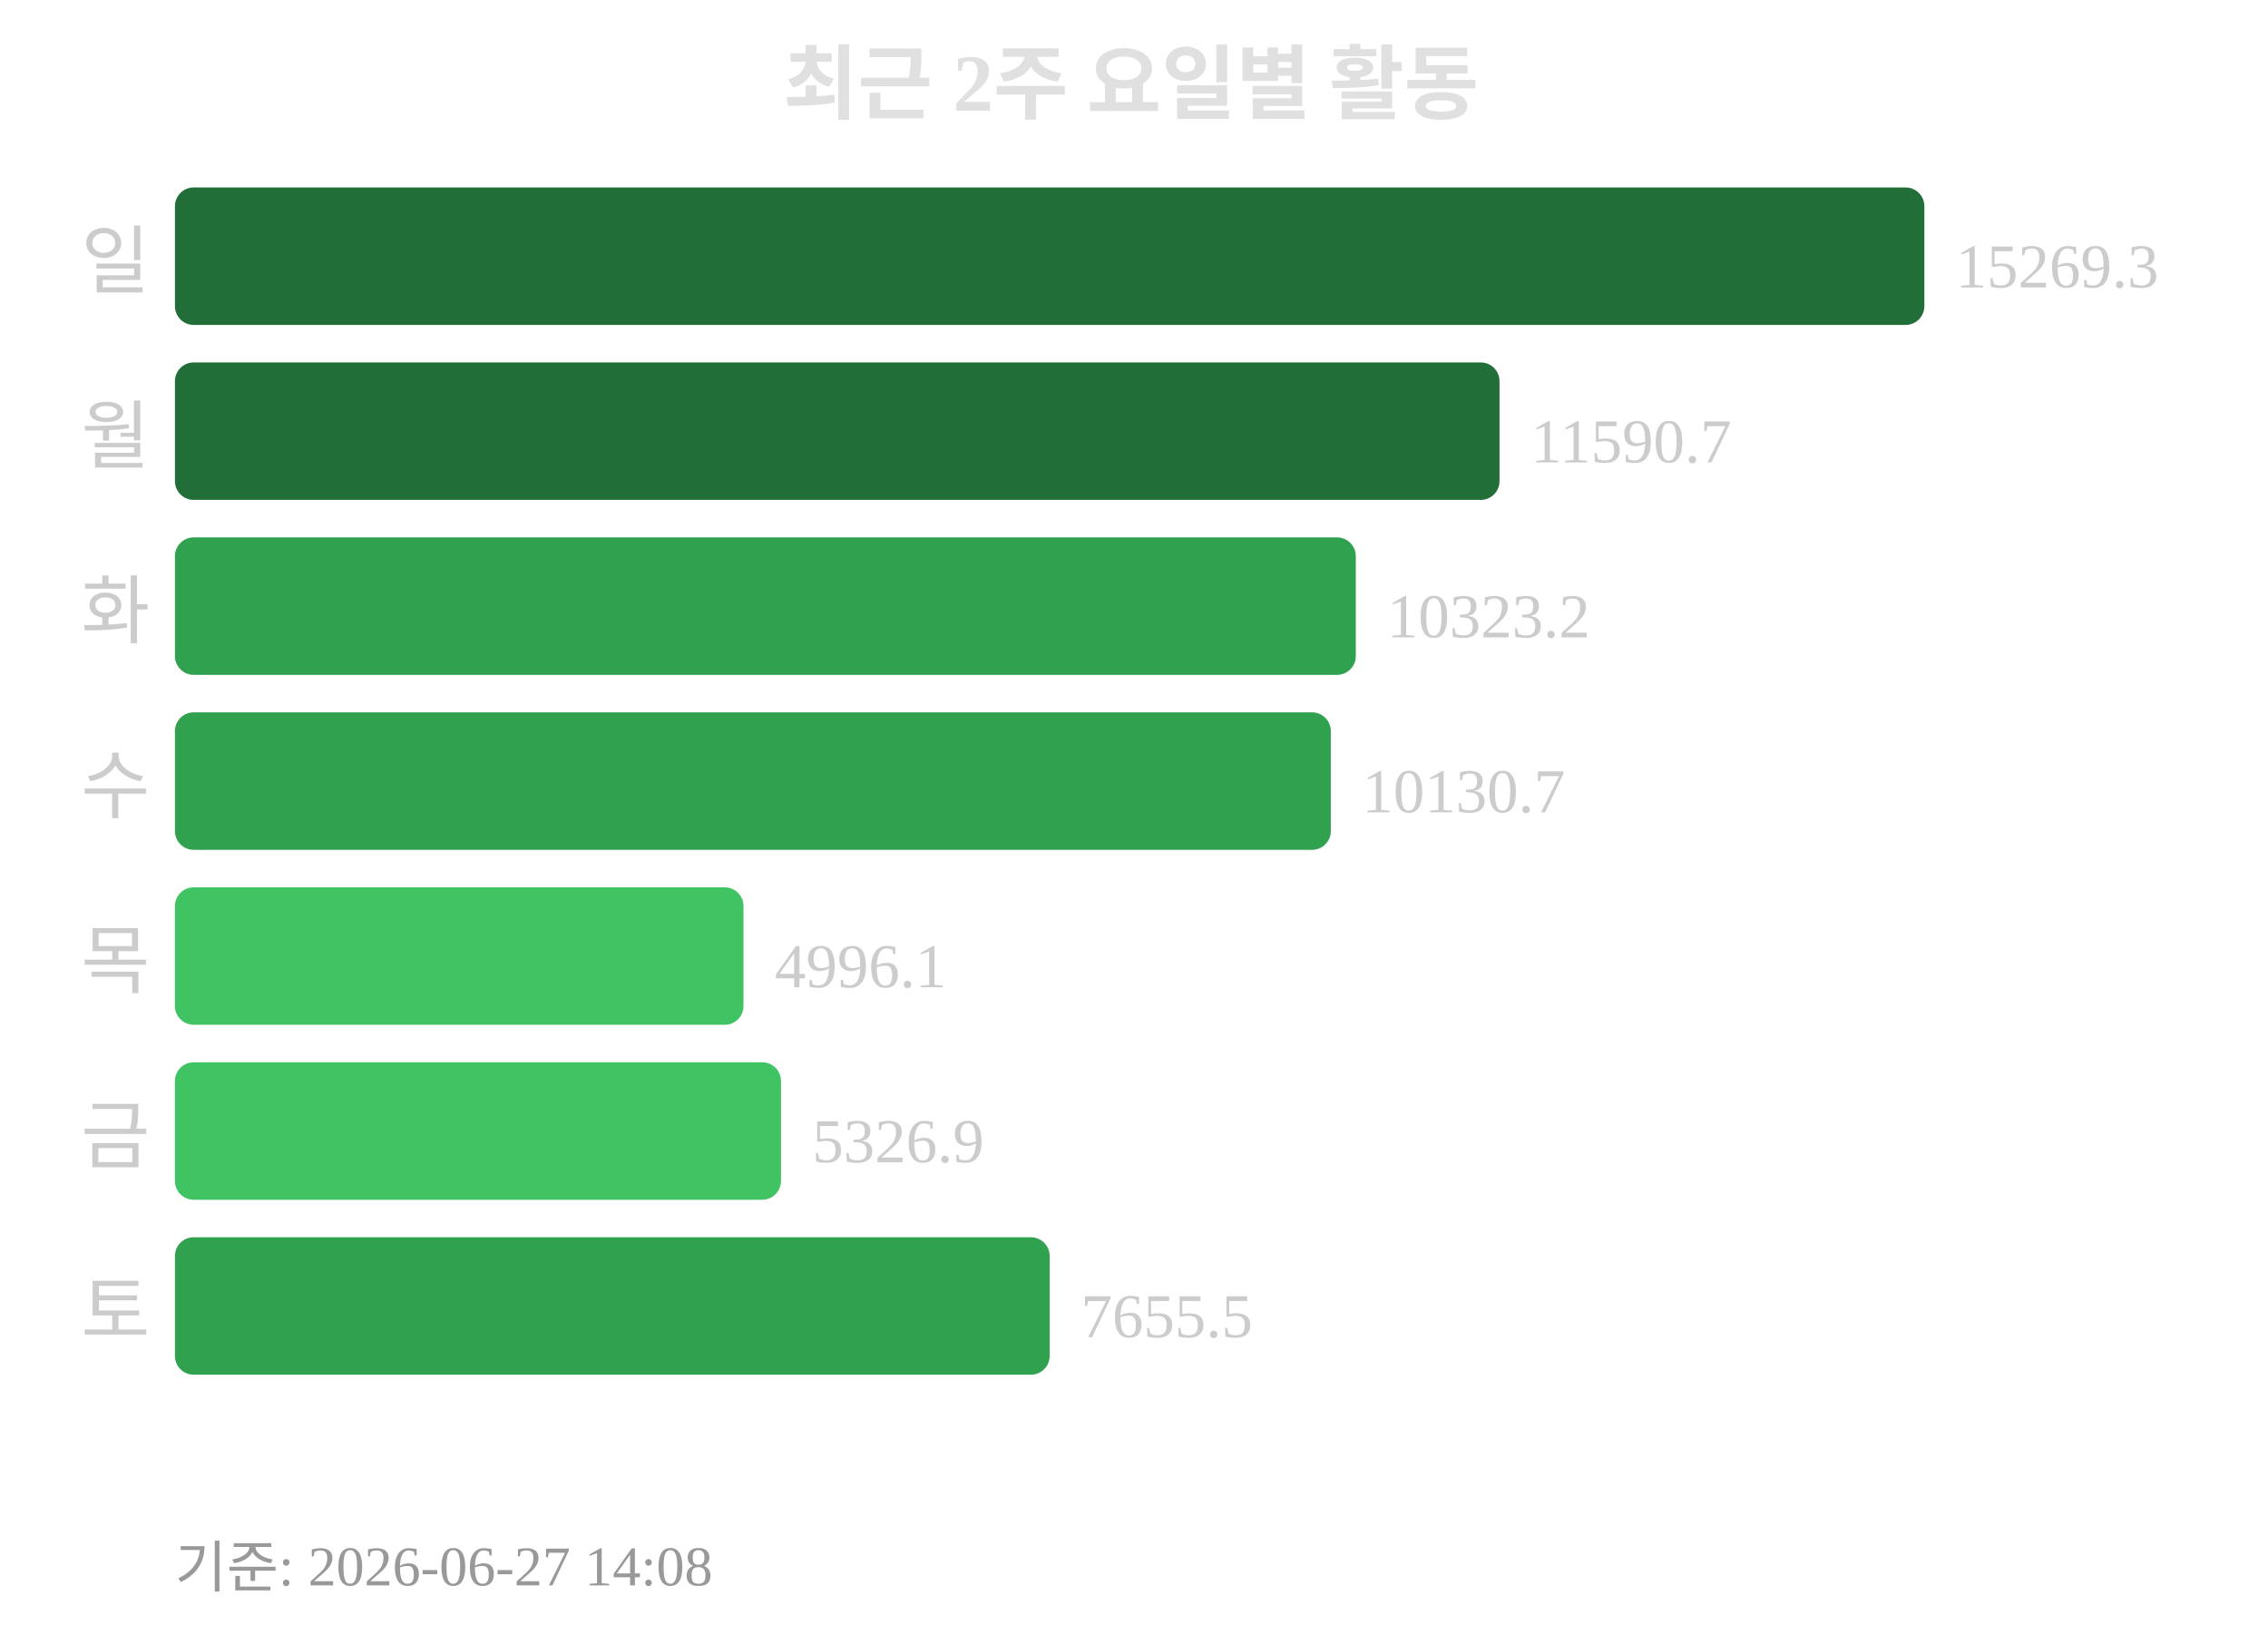
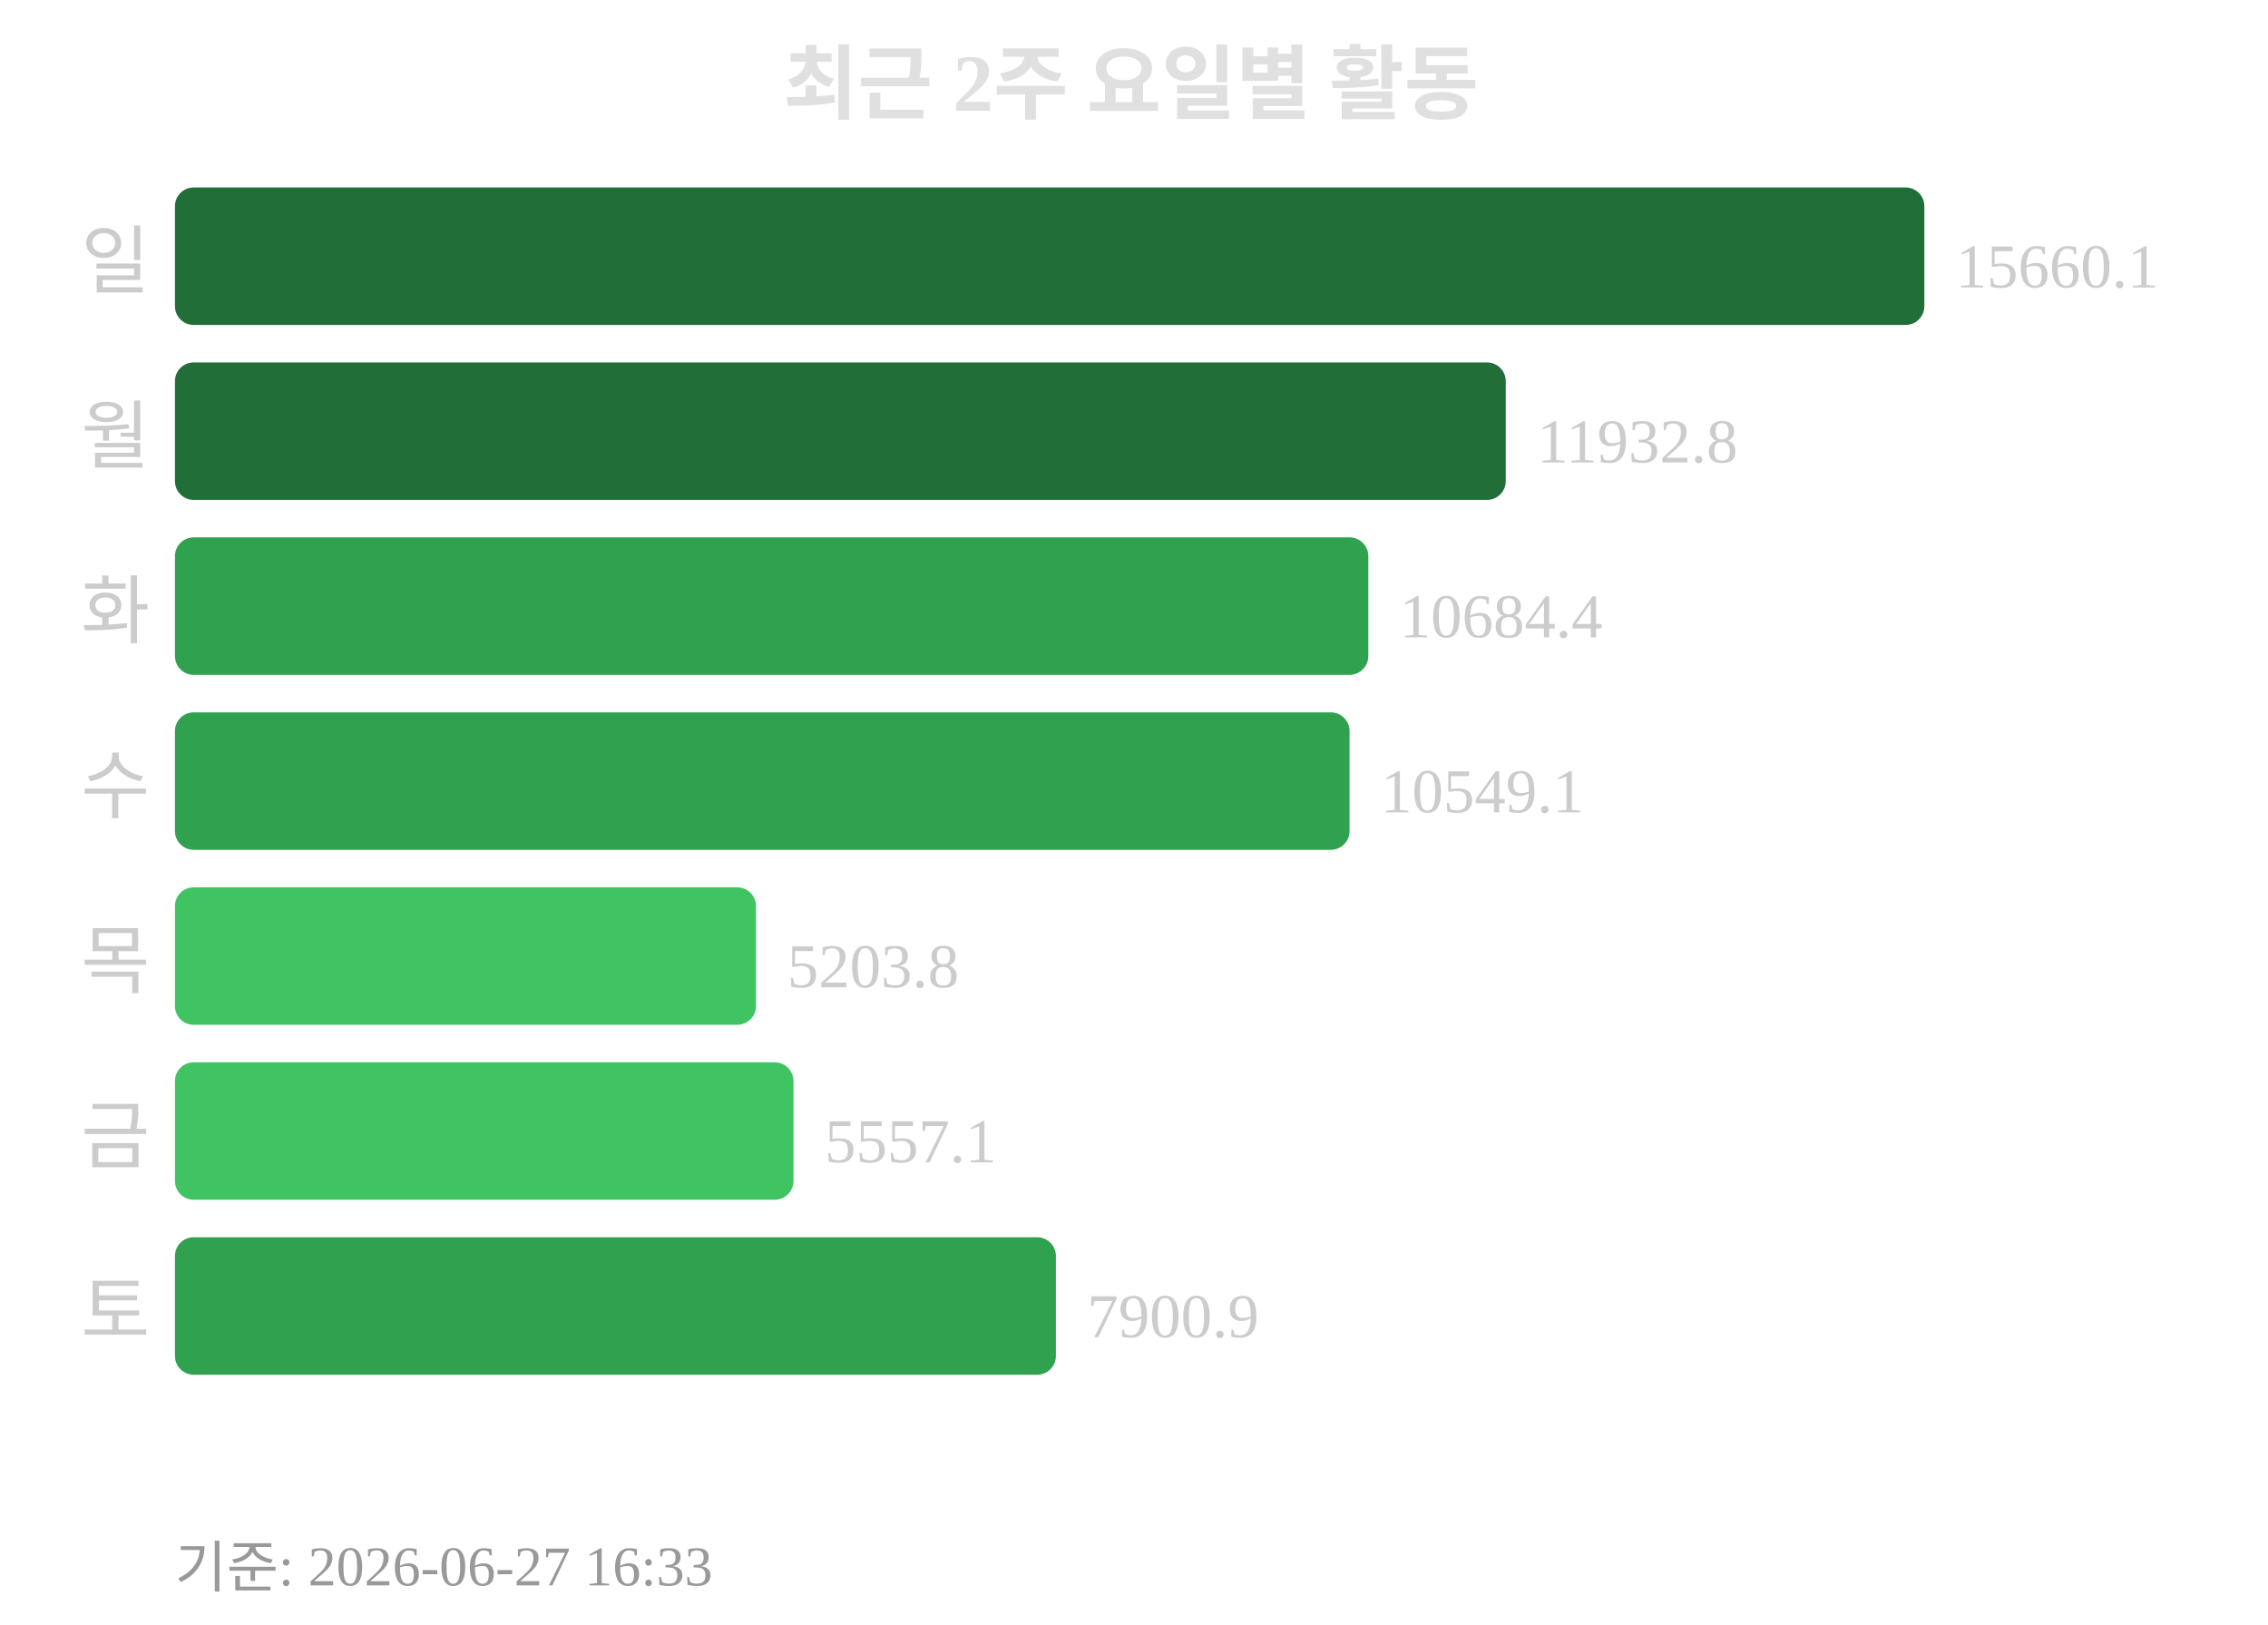
<svg xmlns="http://www.w3.org/2000/svg" width="363" height="260">
  <text x="181" y="18" text-anchor="middle" font-size="13" font-weight="bold" fill="#e0e0e0">최근 2주 요일별 활동</text>
  <text x="24" y="46" text-anchor="end" font-size="12" fill="#cccccc">일</text>
  <rect x="28" y="30" width="280" height="22" rx="3" fill="#216e39" />
-   <text x="313" y="46" font-size="10" fill="#cccccc">15269.3</text>
+   <text x="313" y="46" font-size="10" fill="#cccccc">15660.1</text>
  <text x="24" y="74" text-anchor="end" font-size="12" fill="#cccccc">월</text>
-   <rect x="28" y="58" width="212" height="22" rx="3" fill="#216e39" />
-   <text x="245" y="74" font-size="10" fill="#cccccc">11590.7</text>
+   <rect x="28" y="58" width="213" height="22" rx="3" fill="#216e39" />
+   <text x="246" y="74" font-size="10" fill="#cccccc">11932.8</text>
  <text x="24" y="102" text-anchor="end" font-size="12" fill="#cccccc">화</text>
-   <rect x="28" y="86" width="189" height="22" rx="3" fill="#30a14e" />
-   <text x="222" y="102" font-size="10" fill="#cccccc">10323.2</text>
+   <rect x="28" y="86" width="191" height="22" rx="3" fill="#30a14e" />
+   <text x="224" y="102" font-size="10" fill="#cccccc">10684.4</text>
  <text x="24" y="130" text-anchor="end" font-size="12" fill="#cccccc">수</text>
-   <rect x="28" y="114" width="185" height="22" rx="3" fill="#30a14e" />
-   <text x="218" y="130" font-size="10" fill="#cccccc">10130.7</text>
+   <rect x="28" y="114" width="188" height="22" rx="3" fill="#30a14e" />
+   <text x="221" y="130" font-size="10" fill="#cccccc">10549.1</text>
  <text x="24" y="158" text-anchor="end" font-size="12" fill="#cccccc">목</text>
-   <rect x="28" y="142" width="91" height="22" rx="3" fill="#40c463" />
-   <text x="124" y="158" font-size="10" fill="#cccccc">4996.1</text>
+   <rect x="28" y="142" width="93" height="22" rx="3" fill="#40c463" />
+   <text x="126" y="158" font-size="10" fill="#cccccc">5203.8</text>
  <text x="24" y="186" text-anchor="end" font-size="12" fill="#cccccc">금</text>
-   <rect x="28" y="170" width="97" height="22" rx="3" fill="#40c463" />
-   <text x="130" y="186" font-size="10" fill="#cccccc">5326.9</text>
+   <rect x="28" y="170" width="99" height="22" rx="3" fill="#40c463" />
+   <text x="132" y="186" font-size="10" fill="#cccccc">5557.1</text>
  <text x="24" y="214" text-anchor="end" font-size="12" fill="#cccccc">토</text>
-   <rect x="28" y="198" width="140" height="22" rx="3" fill="#30a14e" />
-   <text x="173" y="214" font-size="10" fill="#cccccc">7655.5</text>
-   <text x="28" y="254" font-size="9" fill="#999999">기준: 2026-06-27 14:08</text>
+   <rect x="28" y="198" width="141" height="22" rx="3" fill="#30a14e" />
+   <text x="174" y="214" font-size="10" fill="#cccccc">7900.9</text>
+   <text x="28" y="254" font-size="9" fill="#999999">기준: 2026-06-27 16:33</text>
</svg>
